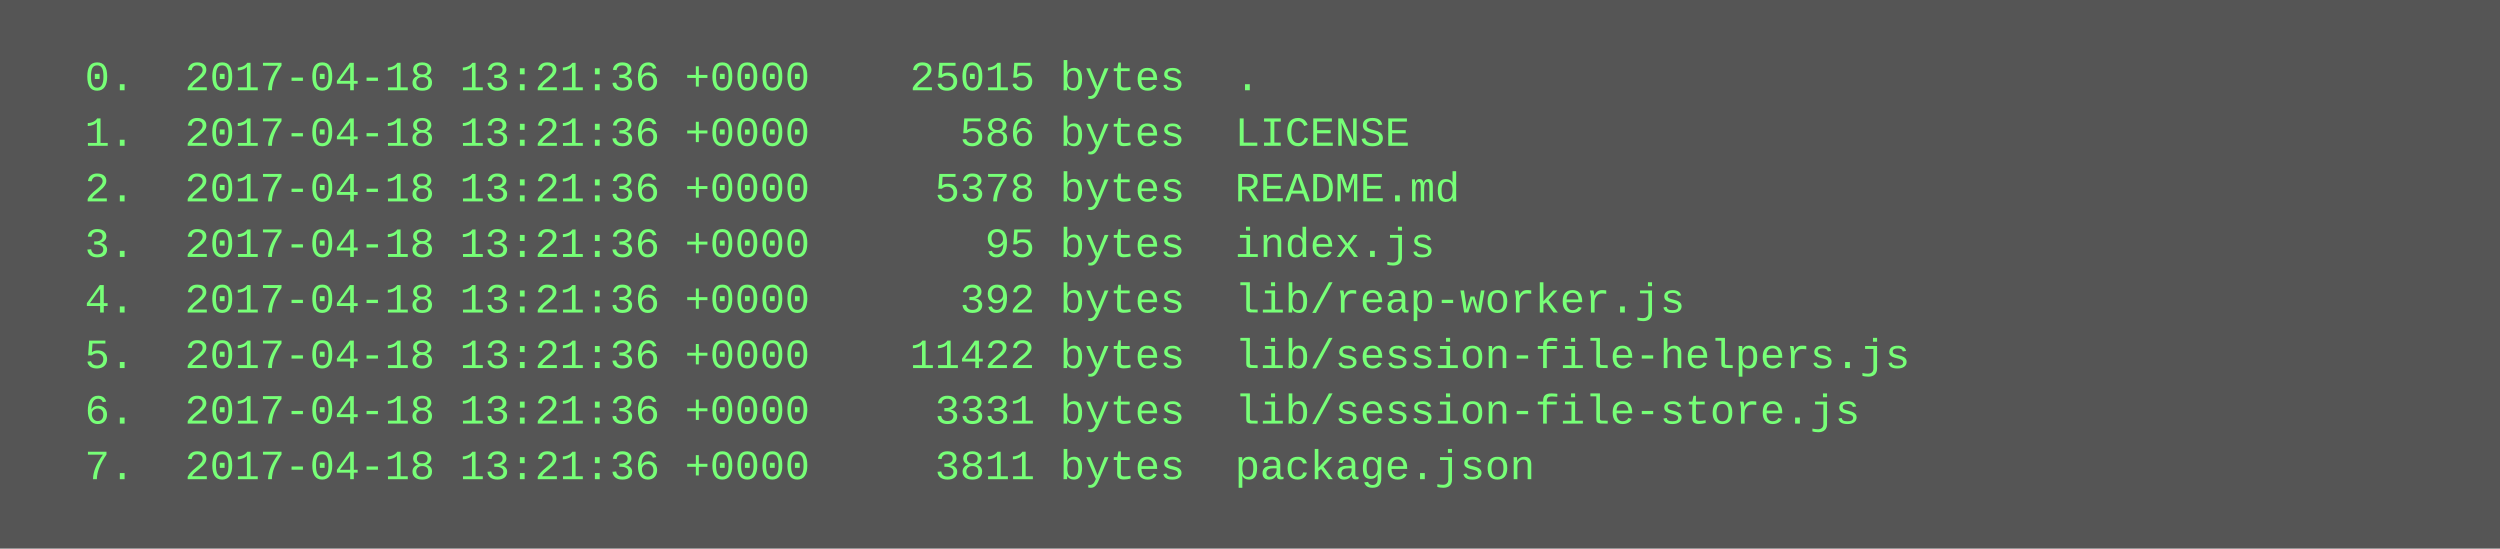
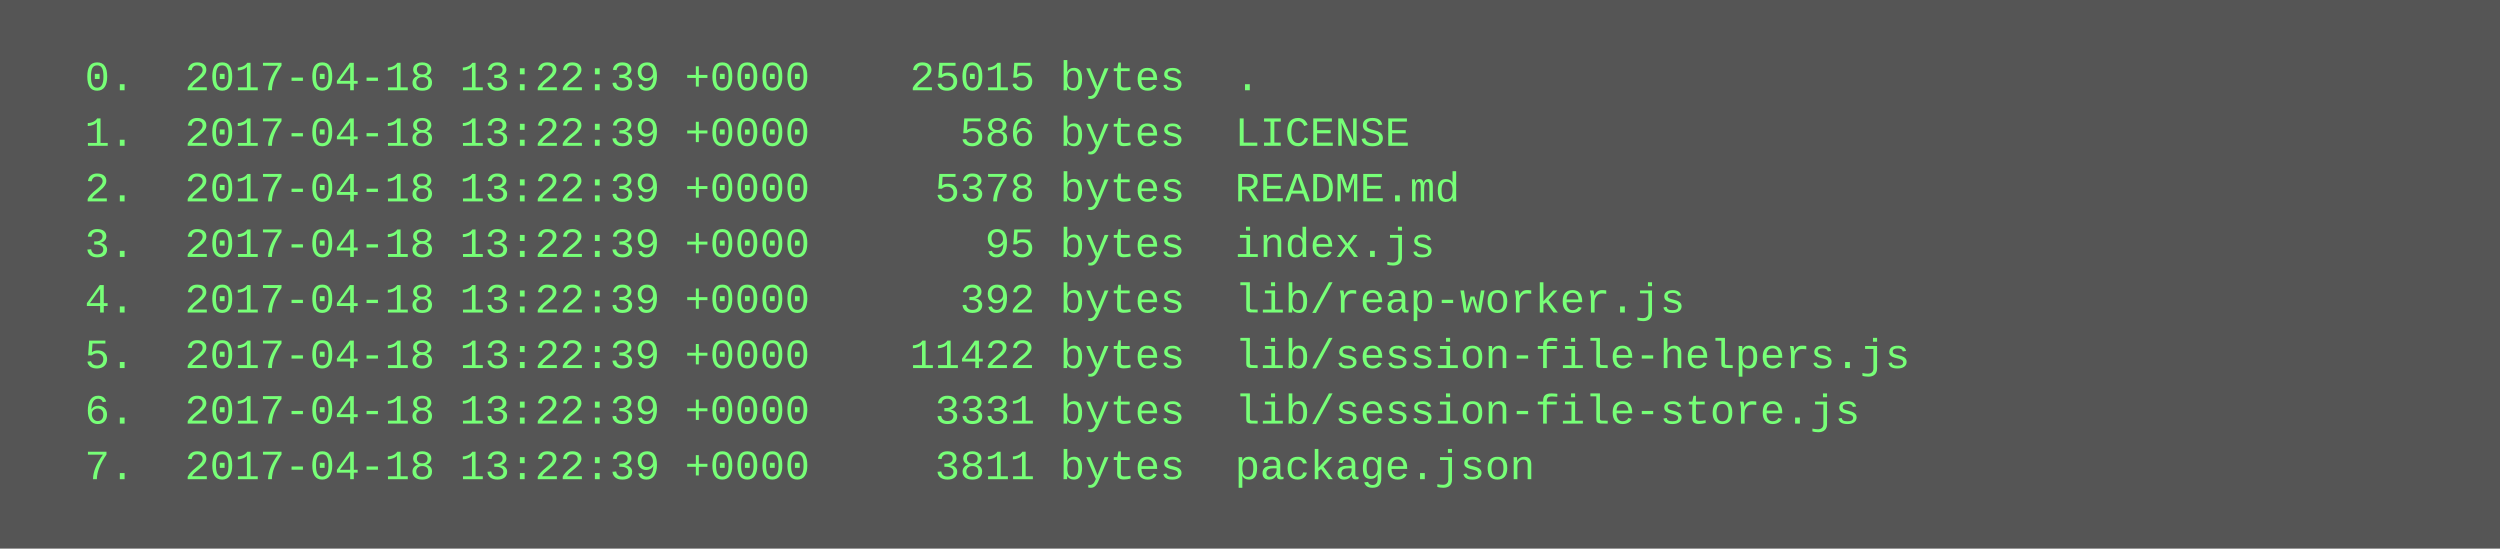
<svg xmlns="http://www.w3.org/2000/svg" height="158" width="720">
  <rect height="158" fill="#555" width="720" />
  <text fill="#7f7" font-family="Courier New" font-size="12" xml:space="preserve">
-     <tspan x="10" y="26">  0.  2017-04-18 13:21:36 +0000    25015 bytes  .</tspan>
-     <tspan x="10" y="42">  1.  2017-04-18 13:21:36 +0000      586 bytes  LICENSE</tspan>
-     <tspan x="10" y="58">  2.  2017-04-18 13:21:36 +0000     5378 bytes  README.md</tspan>
-     <tspan x="10" y="74">  3.  2017-04-18 13:21:36 +0000       95 bytes  index.js</tspan>
-     <tspan x="10" y="90">  4.  2017-04-18 13:21:36 +0000      392 bytes  lib/reap-worker.js</tspan>
-     <tspan x="10" y="106">  5.  2017-04-18 13:21:36 +0000    11422 bytes  lib/session-file-helpers.js</tspan>
-     <tspan x="10" y="122">  6.  2017-04-18 13:21:36 +0000     3331 bytes  lib/session-file-store.js</tspan>
-     <tspan x="10" y="138">  7.  2017-04-18 13:21:36 +0000     3811 bytes  package.json</tspan>
+     <tspan x="10" y="26">  0.  2017-04-18 13:22:39 +0000    25015 bytes  .</tspan>
+     <tspan x="10" y="42">  1.  2017-04-18 13:22:39 +0000      586 bytes  LICENSE</tspan>
+     <tspan x="10" y="58">  2.  2017-04-18 13:22:39 +0000     5378 bytes  README.md</tspan>
+     <tspan x="10" y="74">  3.  2017-04-18 13:22:39 +0000       95 bytes  index.js</tspan>
+     <tspan x="10" y="90">  4.  2017-04-18 13:22:39 +0000      392 bytes  lib/reap-worker.js</tspan>
+     <tspan x="10" y="106">  5.  2017-04-18 13:22:39 +0000    11422 bytes  lib/session-file-helpers.js</tspan>
+     <tspan x="10" y="122">  6.  2017-04-18 13:22:39 +0000     3331 bytes  lib/session-file-store.js</tspan>
+     <tspan x="10" y="138">  7.  2017-04-18 13:22:39 +0000     3811 bytes  package.json</tspan>
  </text>
</svg>
